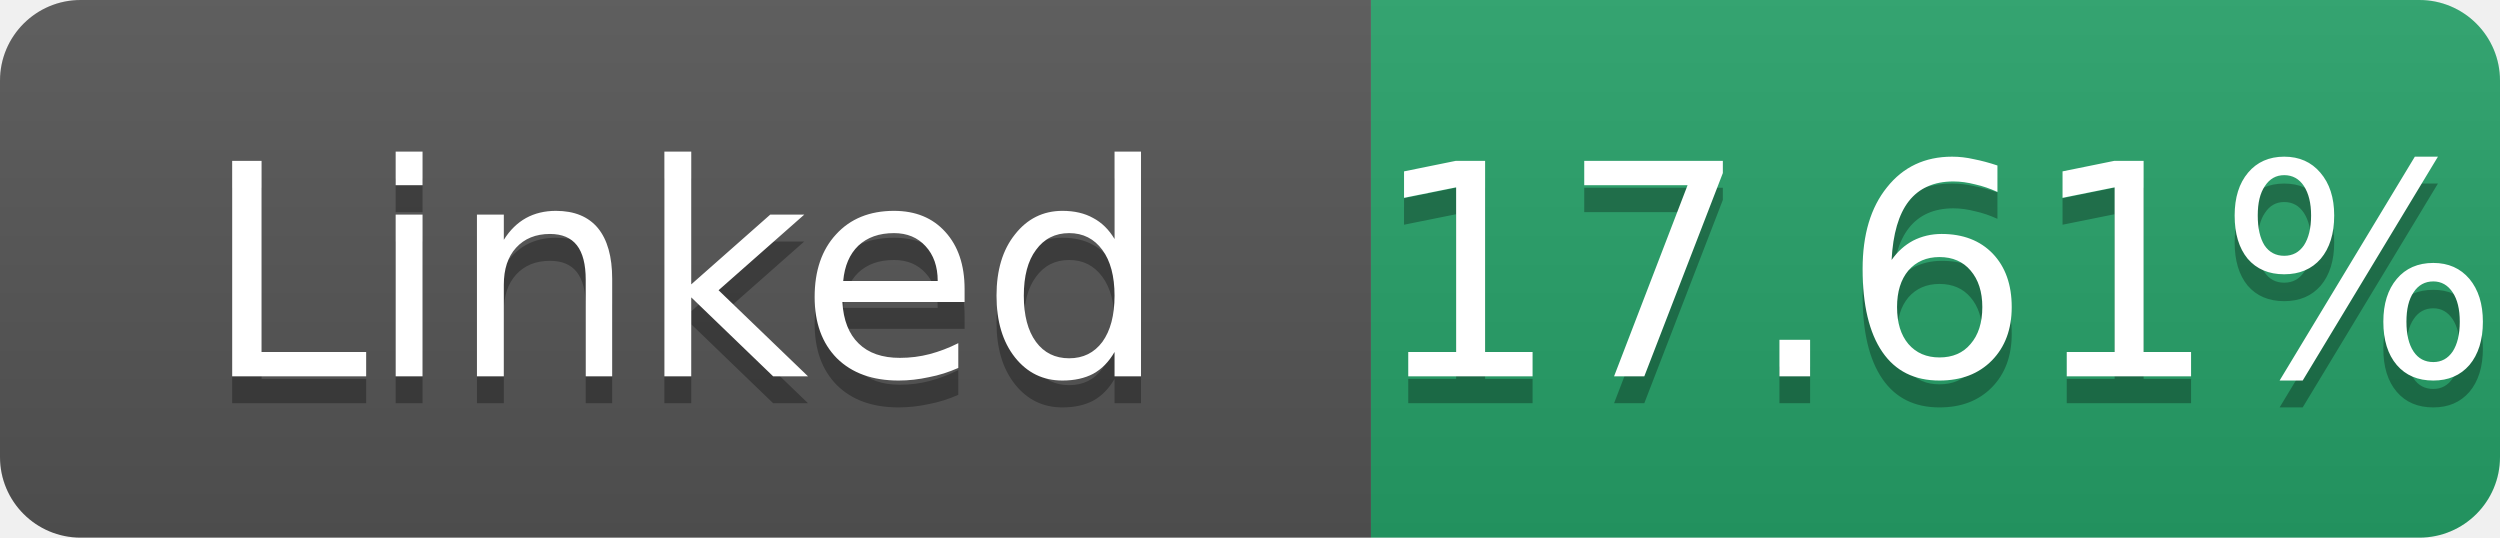
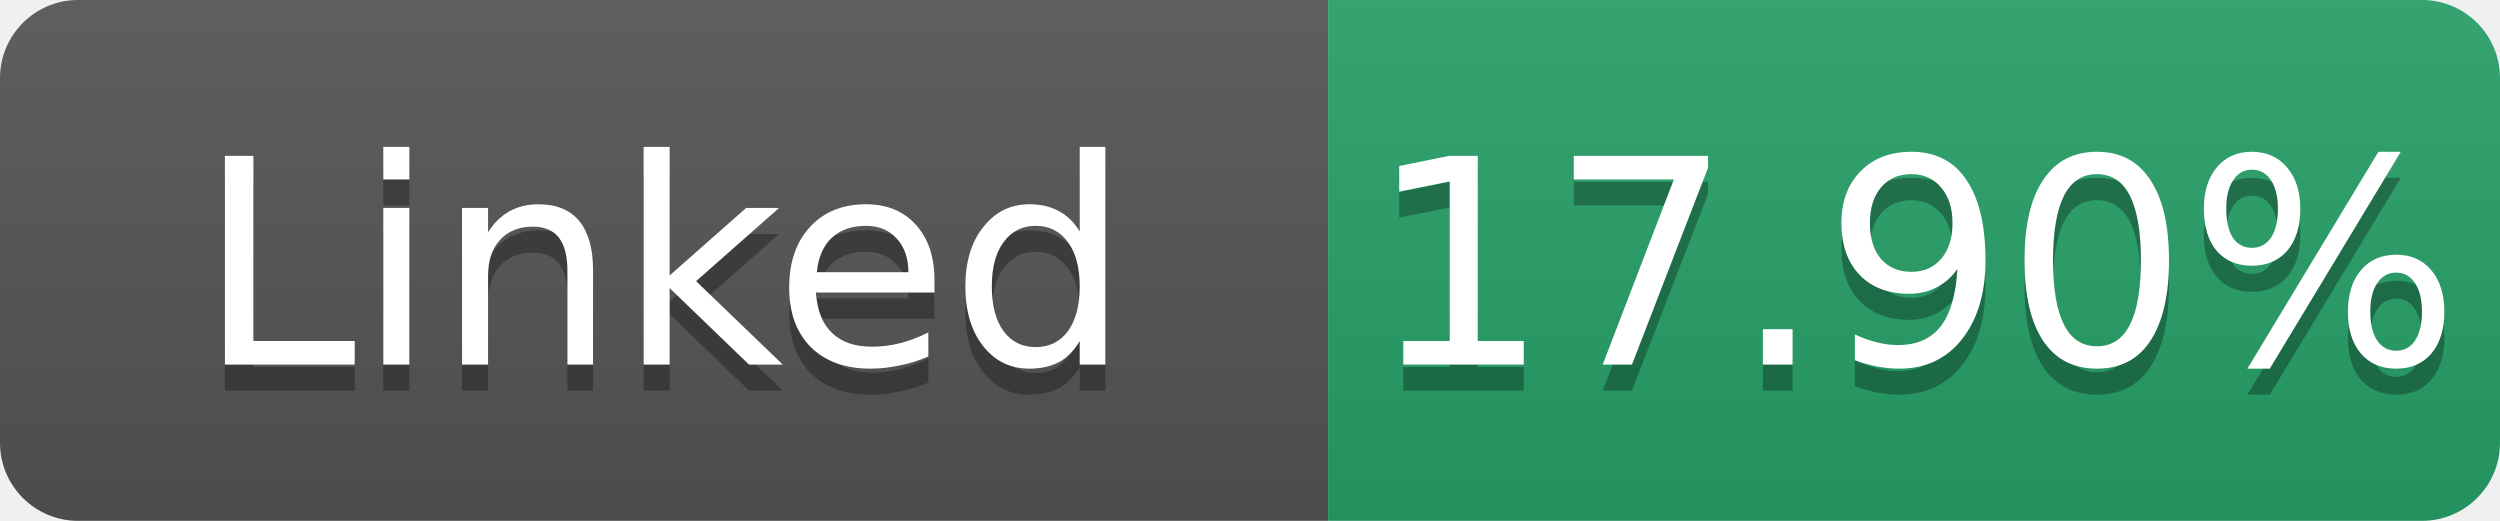
- <svg xmlns="http://www.w3.org/2000/svg" width="93" height="20" role="img" aria-label="Linked: 17.61%">
+ <svg xmlns="http://www.w3.org/2000/svg" width="96" height="20" role="img" aria-label="Linked: 17.90%">
  <linearGradient id="s" x2="0" y2="100%">
    <stop offset="0" stop-color="#bbb" stop-opacity=".1" />
    <stop offset="1" stop-opacity=".1" />
  </linearGradient>
  <clipPath id="r">
-     <rect width="93" height="20" rx="3" fill="#fff" />
+     <rect width="96" height="20" rx="3" fill="#fff" />
  </clipPath>
  <g clip-path="url(#r)">
    <rect width="51" height="20" fill="#555" />
-     <rect x="51" width="42" height="20" fill="#26a269" />
-     <rect width="93" height="20" fill="url(#s)" />
+     <rect x="51" width="45" height="20" fill="#26a269" />
+     <rect width="96" height="20" fill="url(#s)" />
  </g>
  <g fill="#fff" text-anchor="middle" font-family="Verdana,Geneva,DejaVu Sans,sans-serif" font-size="11">
    <text x="25.5" y="15" fill="#010101" fill-opacity=".3">Linked</text>
    <text x="25.5" y="14">Linked</text>
-     <text x="72.0" y="15" fill="#010101" fill-opacity=".3">17.61%</text>
-     <text x="72.0" y="14">17.61%</text>
+     <text x="73.5" y="15" fill="#010101" fill-opacity=".3">17.90%</text>
+     <text x="73.5" y="14">17.90%</text>
  </g>
</svg>
